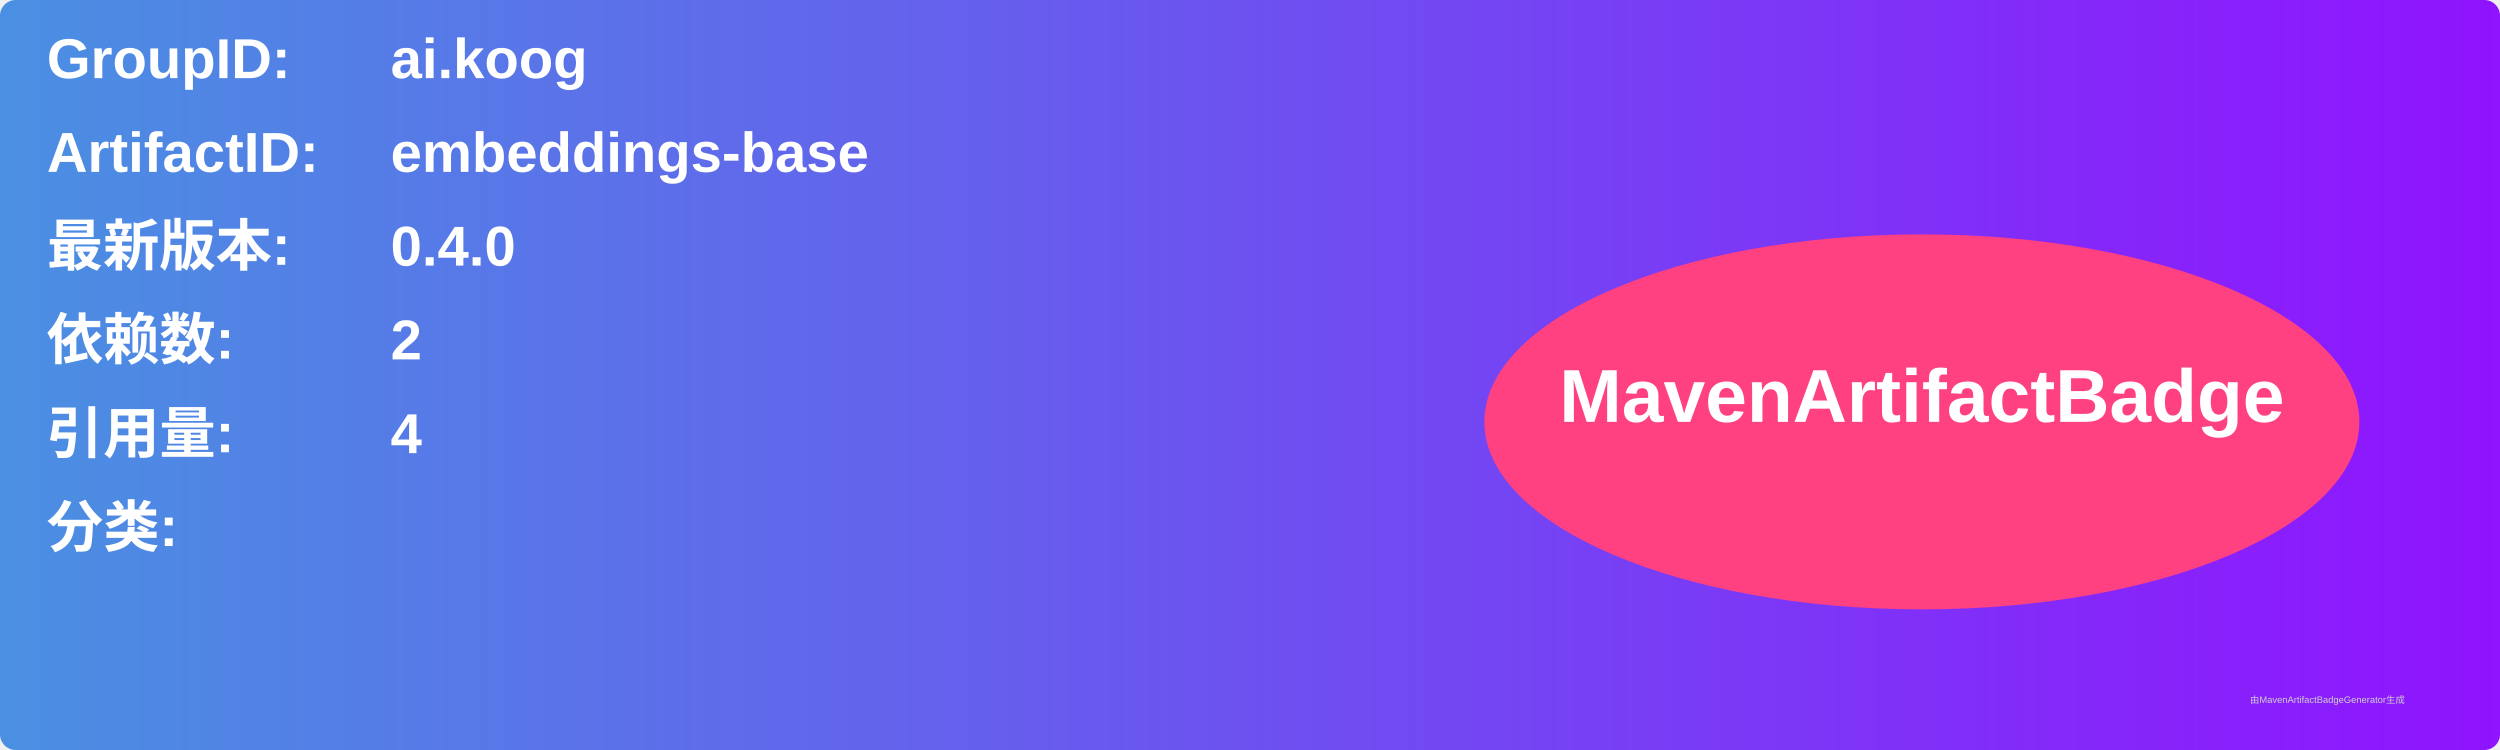
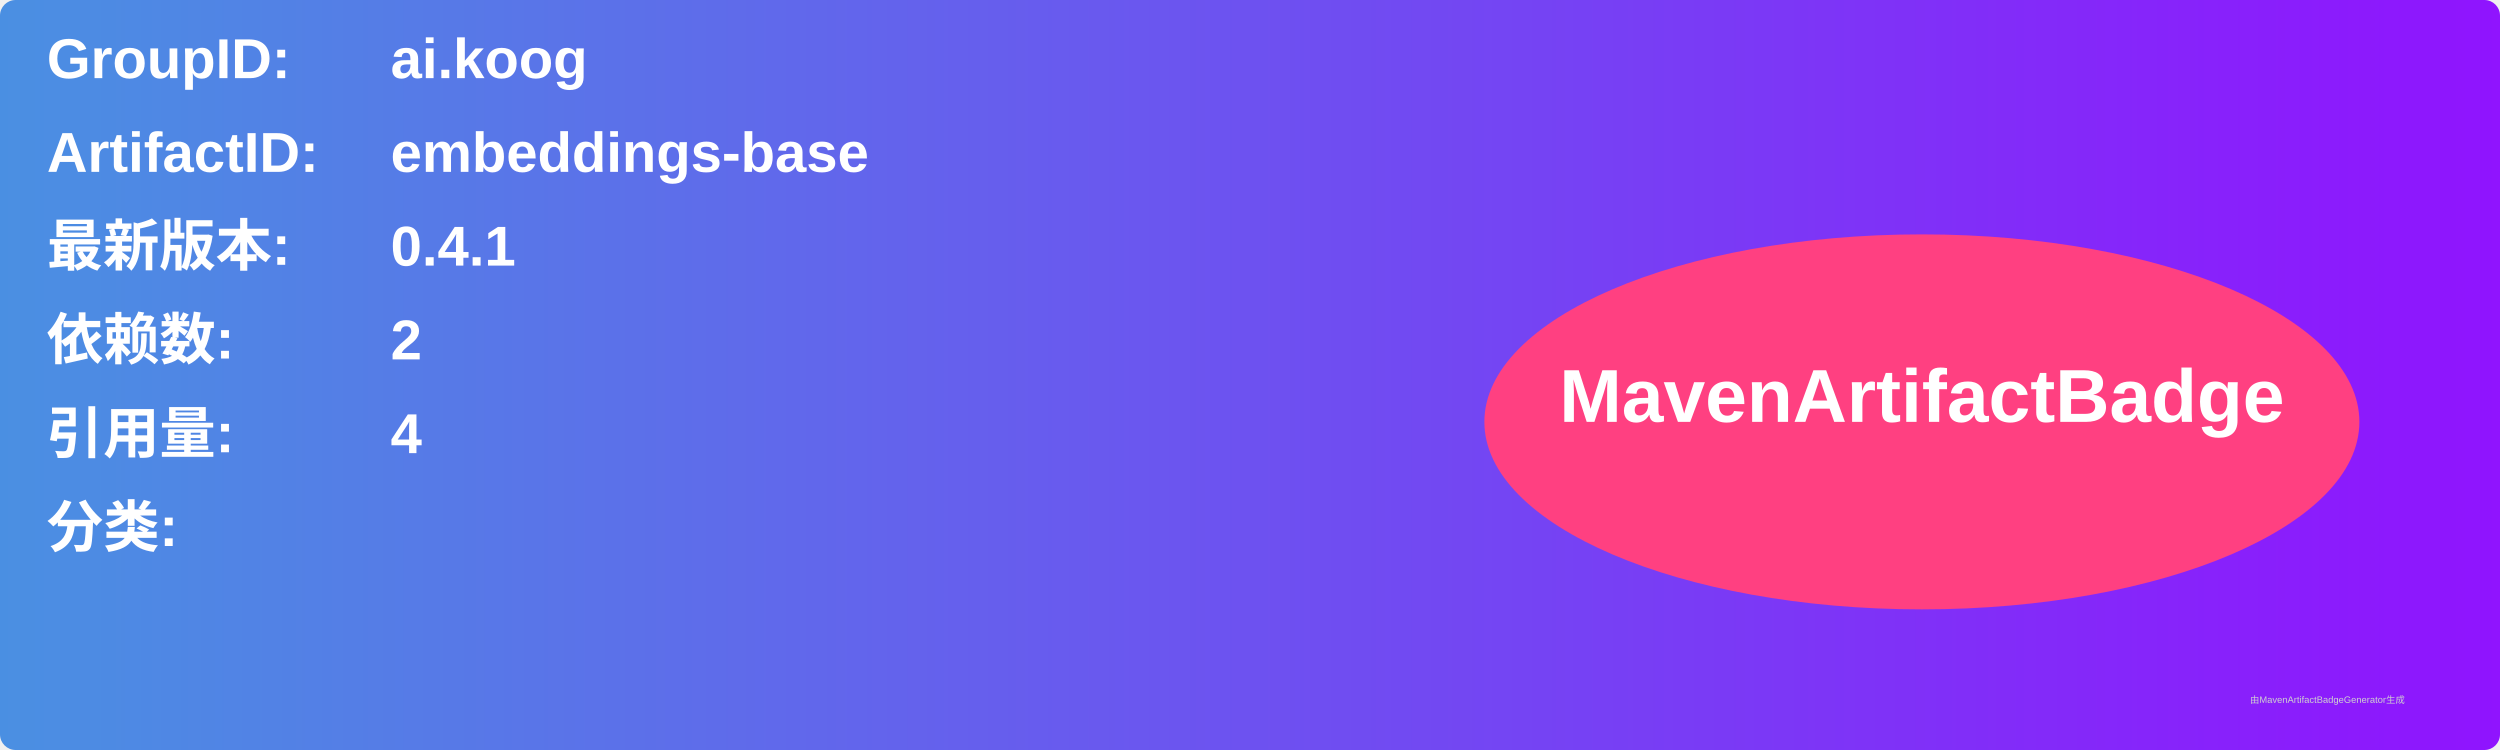
<svg xmlns="http://www.w3.org/2000/svg" width="800" height="240" viewBox="0 0 800 240">
  <linearGradient id="grad" x1="0%" y1="0%" x2="100%" y2="0%">
    <stop offset="0%" stop-color="#4a90e2" />
    <stop offset="100%" stop-color="#9013fe" />
  </linearGradient>
  <rect width="100%" height="100%" rx="5" ry="5" fill="url(#grad)" />
  <g transform="translate(15, 15)">
    <text x="0" y="10" font-family="Arial" font-size="18" fill="white" font-weight="bold" width="260">GroupID:</text>
    <text x="110" y="10" font-family="Arial" font-size="18" fill="white" font-weight="bold" width="460">ai.koog</text>
    <text x="0" y="40" font-family="Arial" font-size="18" fill="white" font-weight="bold" width="260">ArtifactID:</text>
    <text x="110" y="40" font-family="Arial" font-size="18" fill="white" font-weight="bold" width="460">embeddings-base</text>
    <text x="0" y="70" font-family="Arial" font-size="18" fill="white" font-weight="bold">最新版本:</text>
    <text x="110" y="70" font-family="Arial" font-size="18" fill="white" font-weight="bold">
-       <tspan font-weight="bold">0.4.0</tspan>
+       <tspan font-weight="bold">0.4.1</tspan>
    </text>
    <text x="0" y="100" font-family="Arial" font-size="18" fill="white" font-weight="bold">依赖数: </text>
    <text x="110" y="100" font-family="Arial" font-size="18" fill="white">
      <tspan font-weight="bold">2</tspan>
    </text>
    <text x="0" y="130" font-family="Arial" font-size="18" fill="white" font-weight="bold">引用量: </text>
    <text x="110" y="130" font-family="Arial" font-size="18" fill="white">
      <tspan font-weight="bold">4</tspan>
    </text>
    <text x="0" y="160" font-family="Arial" font-size="18" fill="white" font-weight="bold">分类:</text>
    <text x="10" y="190" font-family="Arial" font-size="10" fill="white">
      <tspan font-weight="bold" />
    </text>
    <ellipse cx="600" cy="120" rx="140" ry="60" fill="#ff4081" />
    <text x="600" y="120" text-anchor="middle" font-family="Arial" font-size="24" fill="white" font-weight="bold">MavenArtifactBadge</text>
  </g>
  <text x="720" y="225" font-family="Arial" font-size="3" fill="#d0d0d0">由MavenArtifactBadgeGenerator生成</text>
</svg>
